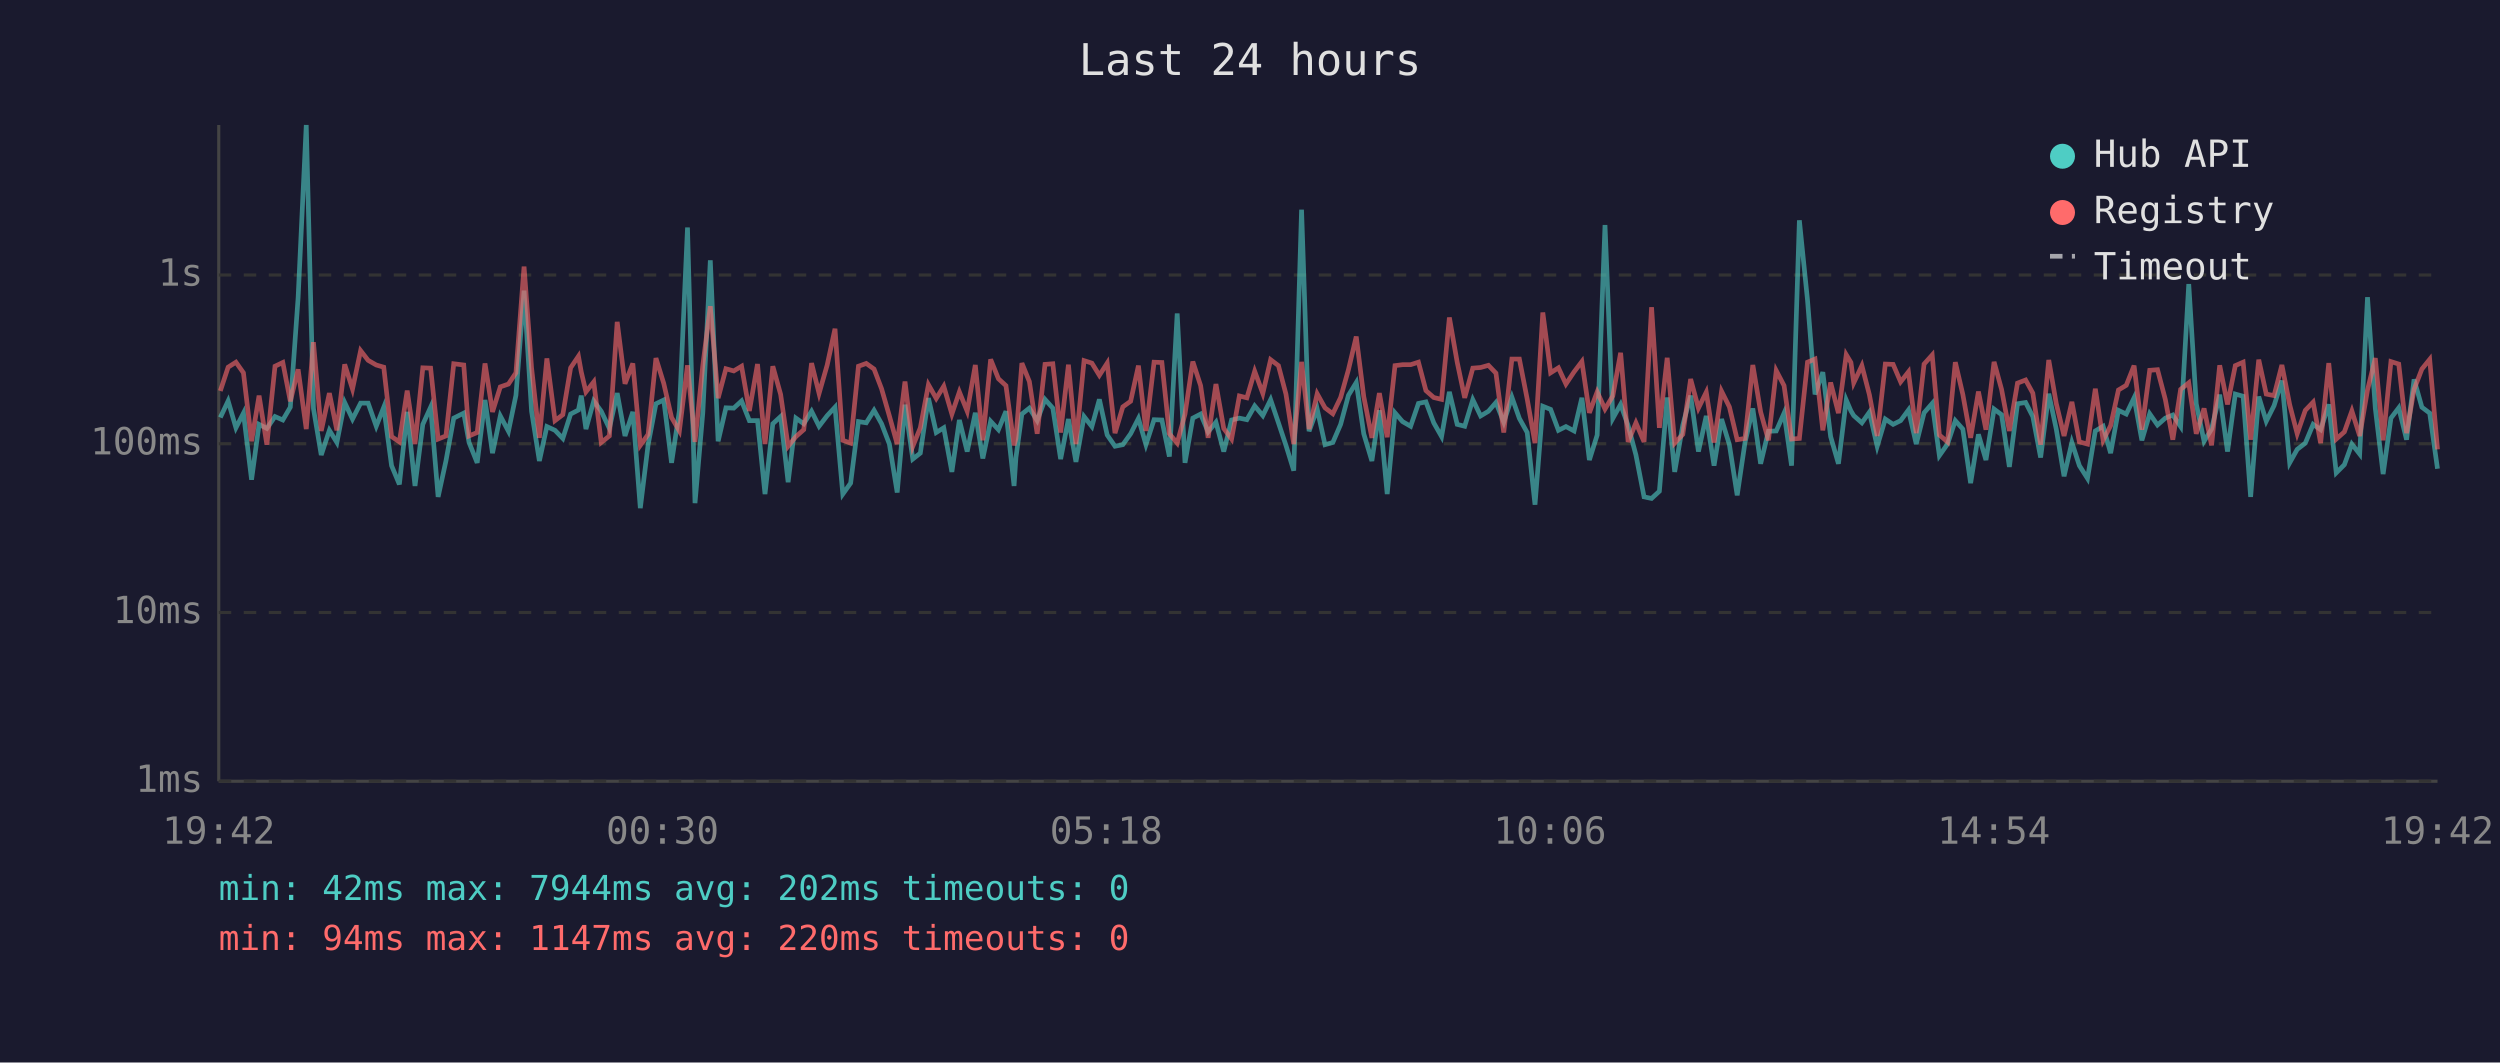
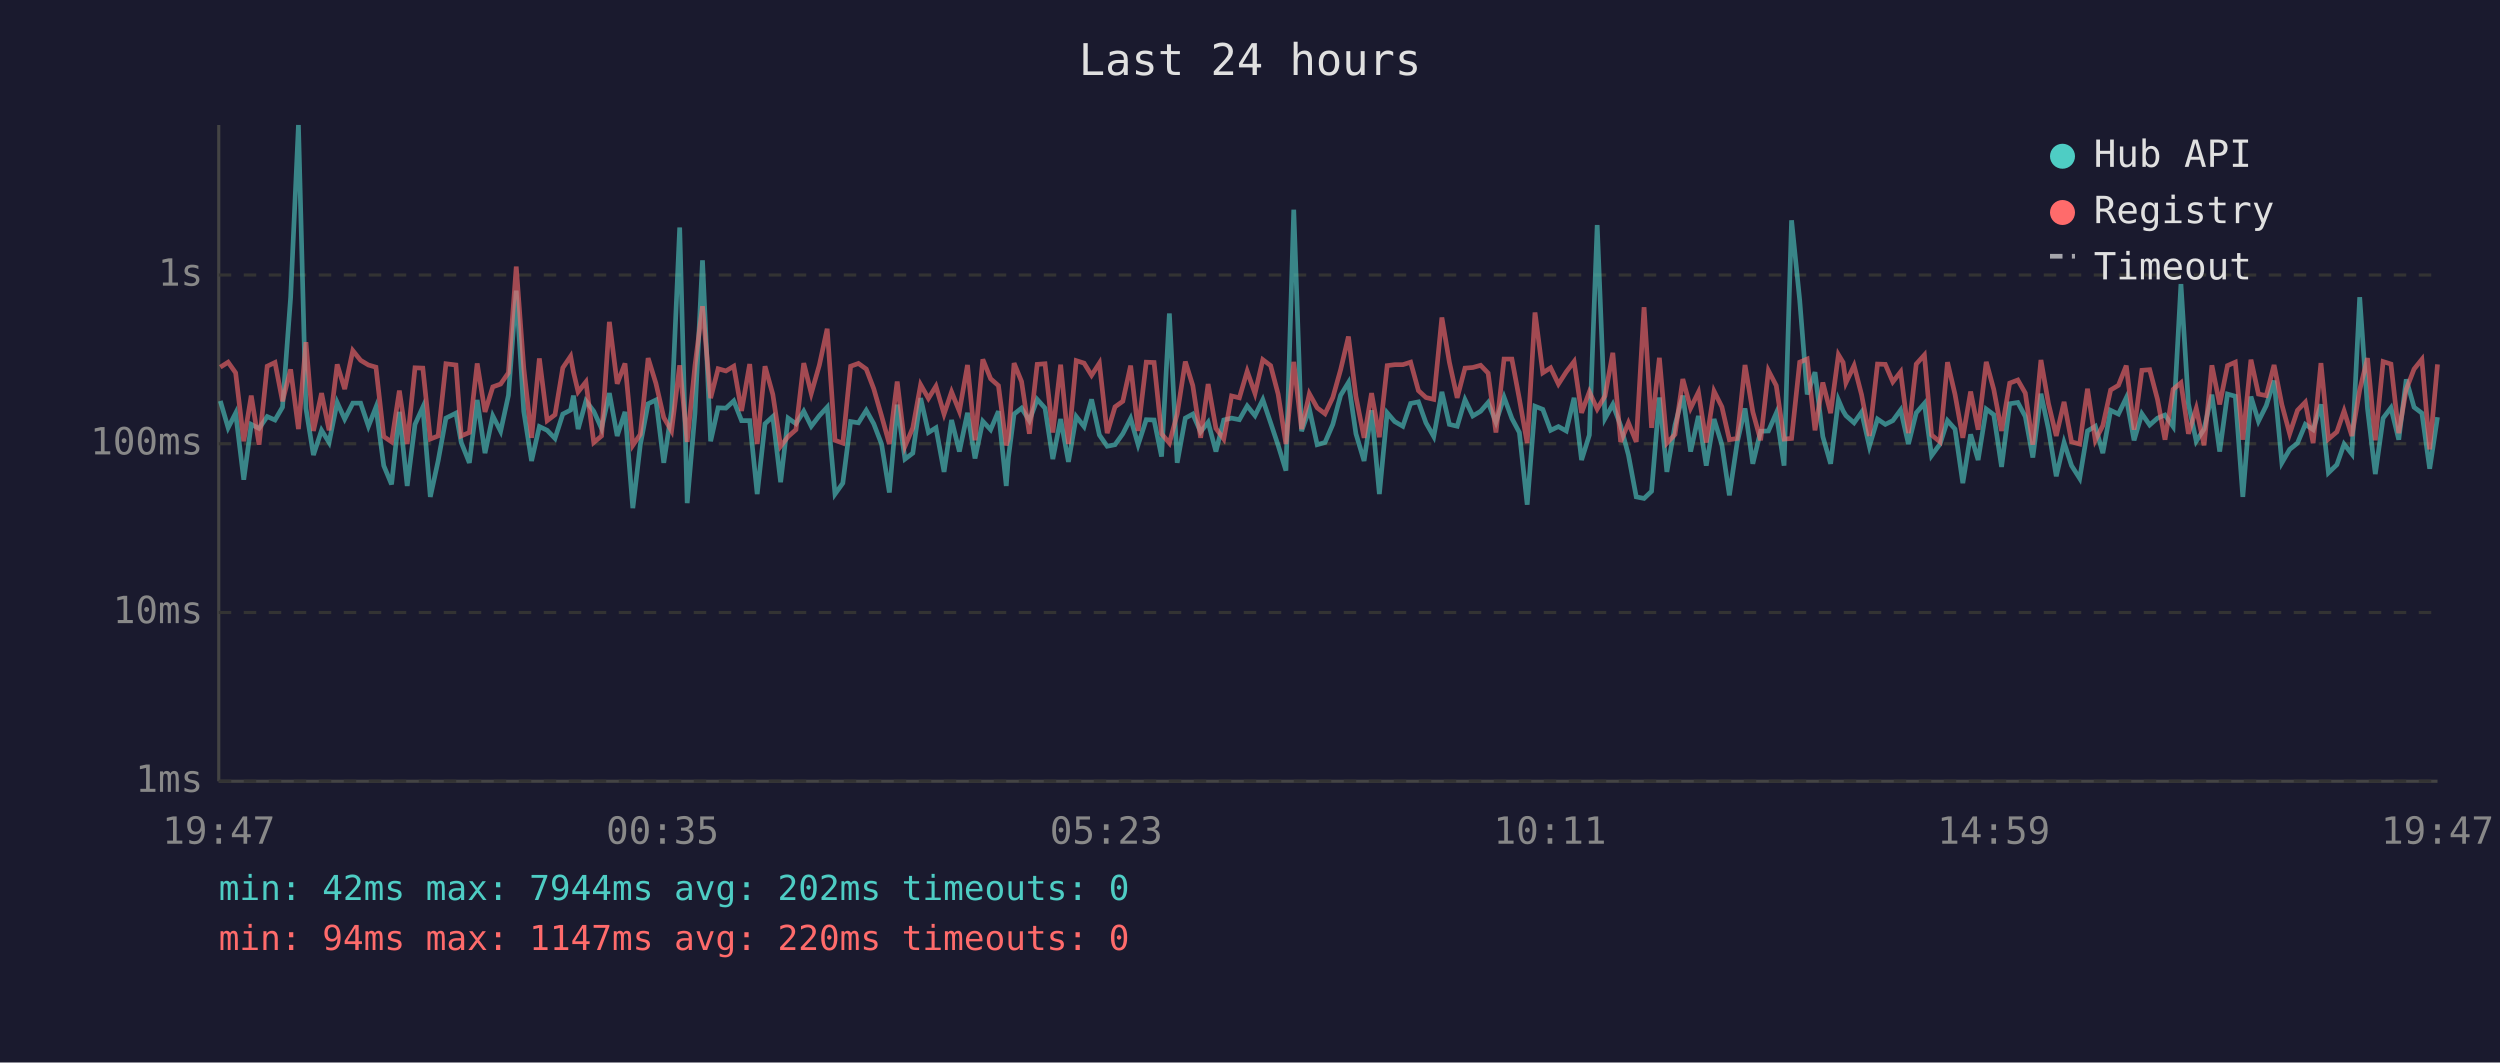
<svg xmlns="http://www.w3.org/2000/svg" viewBox="0 0 800 340" font-family="monospace" font-size="12">
  <rect width="800" height="340" fill="#1a1a2e" />
  <text x="400" y="24" fill="#e0e0e0" font-size="14" text-anchor="middle">Last 24 hours</text>
  <line x1="70" y1="40" x2="70" y2="250" stroke="#444" stroke-width="1" />
  <line x1="70" y1="250" x2="780" y2="250" stroke="#444" stroke-width="1" />
  <line x1="70" y1="250" x2="780" y2="250" stroke="#333" stroke-width="1" stroke-dasharray="4" />
  <text x="65" y="250" fill="#888" text-anchor="end" dominant-baseline="middle">1ms</text>
  <line x1="70" y1="196" x2="780" y2="196" stroke="#333" stroke-width="1" stroke-dasharray="4" />
  <text x="65" y="196" fill="#888" text-anchor="end" dominant-baseline="middle">10ms</text>
  <line x1="70" y1="142" x2="780" y2="142" stroke="#333" stroke-width="1" stroke-dasharray="4" />
  <text x="65" y="142" fill="#888" text-anchor="end" dominant-baseline="middle">100ms</text>
  <line x1="70" y1="88" x2="780" y2="88" stroke="#333" stroke-width="1" stroke-dasharray="4" />
  <text x="65" y="88" fill="#888" text-anchor="end" dominant-baseline="middle">1s</text>
-   <text x="70" y="270" fill="#888" text-anchor="middle">19:42</text>
-   <text x="212" y="270" fill="#888" text-anchor="middle">00:30</text>
-   <text x="354" y="270" fill="#888" text-anchor="middle">05:18</text>
-   <text x="496" y="270" fill="#888" text-anchor="middle">10:06</text>
-   <text x="638" y="270" fill="#888" text-anchor="middle">14:54</text>
-   <text x="780" y="270" fill="#888" text-anchor="middle">19:42</text>
-   <polyline points="70.5,133.6 73.0,128.3 75.5,136.9 77.9,132.2 80.5,153.5 82.9,135.8 85.4,137.1 88.0,133.3 90.5,134.4 92.9,130.3 95.4,95.2 98.0,40.0 100.3,130.7 102.8,145.6 105.4,137.7 107.8,141.6 110.3,128.8 112.8,134.1 115.4,129.0 117.8,129.0 120.4,136.4 122.8,130.3 125.3,149.0 127.8,155.0 130.3,131.8 132.8,155.5 135.3,135.8 137.8,130.3 140.2,159.0 142.7,147.5 145.2,133.8 148.4,132.2 150.1,141.6 152.7,148.1 155.2,128.0 157.6,145.0 160.1,133.1 162.7,138.0 165.1,126.5 167.7,93.0 170.1,131.6 172.6,147.5 175.0,136.5 177.6,137.7 180.1,140.3 182.6,132.5 185.1,131.2 186.0,126.6 187.5,137.3 190.0,128.3 192.4,131.6 195.0,137.1 197.5,125.8 200.0,139.5 202.5,131.8 204.9,162.6 207.4,142.3 209.9,129.2 212.4,128.0 214.9,148.1 217.4,131.5 220.0,72.8 222.4,161.0 224.9,132.1 227.3,83.3 229.8,141.2 232.3,130.5 234.8,130.6 237.3,128.3 239.8,134.6 242.4,134.6 244.8,158.1 247.3,135.6 249.8,133.3 252.2,154.3 254.7,133.8 257.2,135.6 259.7,131.6 262.1,136.4 264.7,133.0 267.2,130.3 269.7,158.1 272.2,154.6 274.7,134.9 277.2,135.3 279.7,131.3 282.1,135.6 284.6,142.1 287.1,157.6 289.6,129.5 292.1,146.9 294.5,145.0 297.1,127.4 299.6,138.4 302.0,136.9 304.6,151.0 307.0,134.4 309.5,144.5 312.1,132.1 314.5,146.7 317.0,134.8 319.5,137.5 321.9,131.6 324.5,155.5 325.1,146.4 327.0,132.5 329.4,130.6 331.9,134.6 334.4,127.8 336.9,130.6 339.4,146.9 341.9,134.1 344.3,147.8 346.9,133.3 349.4,136.5 351.8,127.8 354.3,139.2 356.8,142.8 359.3,142.3 361.8,138.8 364.3,133.9 366.7,142.3 369.3,134.3 371.8,134.4 374.2,146.1 376.7,100.3 379.2,148.1 381.7,133.8 384.2,132.5 386.6,138.2 389.1,135.1 391.6,144.5 394.1,134.4 396.6,133.8 399.0,134.3 401.5,129.9 404.1,133.0 406.6,127.9 409.1,135.3 411.5,142.5 414.0,150.6 416.5,67.1 418.9,138.0 421.5,130.9 424.0,142.3 426.5,141.6 429.0,135.8 431.5,126.5 434.0,122.4 436.4,138.8 439.0,147.5 441.4,131.3 443.9,158.1 446.4,132.1 448.8,134.9 451.4,136.4 453.9,129.1 456.3,128.6 458.8,135.3 461.3,139.7 463.8,125.4 466.3,135.8 468.7,136.4 471.3,127.9 473.8,133.1 476.3,131.6 478.7,128.8 481.2,135.1 483.8,127.1 486.2,133.9 488.7,138.4 491.2,161.5 493.7,130.0 496.2,131.0 498.7,137.7 501.1,136.5 503.7,137.9 506.2,127.3 508.6,147.2 511.1,139.2 513.6,72.0 516.1,133.9 518.6,129.4 521.0,136.2 523.5,145.6 526.1,159.0 528.5,159.5 531.0,157.2 533.5,127.2 535.9,151.0 538.5,136.0 541.0,126.6 543.5,144.5 546.0,133.1 548.5,149.0 550.9,134.1 553.4,142.3 555.9,158.5 558.4,141.6 560.9,130.7 563.4,148.4 565.9,138.0 568.4,137.9 570.9,132.2 573.3,149.0 575.8,70.5 578.4,96.0 580.8,126.2 583.3,119.1 585.8,139.7 588.3,148.4 590.8,128.0 592.3,131.5 593.2,133.0 595.8,135.3 598.2,131.9 600.7,142.8 603.3,134.1 605.8,135.8 608.2,134.6 610.7,131.2 613.2,142.1 615.7,132.1 618.3,129.1 620.6,145.8 623.2,142.1 625.7,134.6 628.1,137.3 630.6,154.6 633.1,139.0 635.5,147.2 638.1,130.9 640.5,132.7 643.0,149.4 645.6,129.2 648.2,128.8 650.5,133.3 653.0,146.4 655.6,126.0 658.0,137.3 660.5,152.4 663.0,141.6 665.4,149.0 668.0,153.1 670.5,137.9 673.0,136.4 675.4,145.0 677.9,131.3 680.4,132.5 682.9,127.3 685.4,140.9 687.9,132.4 690.4,136.0 692.9,133.8 695.3,132.8 697.8,136.5 700.4,90.9 702.8,129.2 705.3,141.2 707.7,137.3 710.3,126.3 712.8,144.5 715.3,126.1 717.8,126.8 720.2,159.0 722.8,126.9 725.2,134.8 727.7,129.8 730.2,121.8 732.7,148.1 735.1,143.8 737.7,141.8 740.2,135.8 742.6,137.5 745.2,129.4 747.6,151.3 750.2,148.7 752.6,142.1 755.1,145.3 757.6,95.1 760.1,130.7 762.6,151.7 765.1,133.8 767.6,130.5 770.1,140.7 772.5,121.4 775.0,130.3 777.5,132.2 780.0,150.0" fill="none" stroke="#4ecdc4" stroke-width="1.5" opacity="0.6" />
-   <polyline points="70.5,125.1 73.0,117.5 75.5,115.9 77.9,119.3 80.5,141.2 82.9,126.6 85.4,142.3 88.0,117.2 90.5,116.0 92.9,128.4 95.4,118.2 98.0,137.3 100.3,109.5 102.8,137.9 105.4,125.8 107.8,137.7 110.3,116.6 112.8,124.5 115.4,112.2 117.8,115.3 120.4,116.8 122.8,117.5 125.3,139.7 127.8,141.4 130.3,125.0 132.8,142.1 135.3,117.7 137.8,117.8 140.2,140.5 142.7,139.5 145.2,116.4 148.4,116.8 150.1,139.5 152.7,138.4 155.2,116.3 157.6,131.8 160.1,123.8 162.7,122.9 165.1,119.3 167.7,85.3 170.1,117.7 172.6,140.1 175.0,114.7 177.6,134.6 180.1,132.7 182.6,117.7 185.1,114.0 186.0,119.0 187.5,125.4 190.0,122.2 192.4,141.6 195.0,139.5 197.5,103.0 200.0,122.8 202.5,116.3 204.9,142.5 207.4,139.0 209.9,114.6 212.4,122.7 214.9,133.6 217.4,137.9 220.0,116.9 222.4,141.4 224.9,116.9 227.3,98.0 229.8,127.4 232.3,118.0 234.8,118.7 237.3,117.2 239.8,131.5 242.4,116.5 244.8,142.1 247.3,117.2 249.8,126.2 252.2,142.8 254.7,139.7 257.2,137.5 259.7,116.2 262.1,125.9 264.7,116.8 267.2,105.2 269.7,140.9 272.2,141.8 274.7,117.2 277.2,116.3 279.7,118.1 282.1,124.4 284.6,133.1 287.1,142.1 289.6,122.1 292.1,142.8 294.5,136.9 297.1,123.1 299.6,127.5 302.0,123.6 304.6,132.5 307.0,125.4 309.5,131.6 312.1,116.8 314.5,140.9 317.0,115.0 319.5,121.2 321.9,123.4 324.5,142.5 325.1,140.3 327.0,116.2 329.4,122.1 331.9,138.8 334.4,116.6 336.9,116.4 339.4,138.4 341.9,116.7 344.3,142.1 346.9,115.4 349.4,116.2 351.8,120.1 354.3,116.2 356.8,138.6 359.3,130.2 361.8,128.4 364.3,117.0 366.7,137.9 369.3,115.9 371.8,116.0 374.2,138.8 376.7,141.8 379.2,132.5 381.7,115.7 384.2,123.4 386.6,140.1 389.1,122.9 391.6,137.1 394.1,140.5 396.6,126.7 399.0,127.3 401.5,118.8 404.1,125.9 406.6,115.1 409.1,117.0 411.5,126.1 414.0,142.1 416.5,115.8 418.9,137.3 421.5,126.0 424.0,130.5 426.5,132.4 429.0,127.2 431.5,118.3 434.0,107.7 436.4,126.9 439.0,140.1 441.4,125.8 443.9,139.9 446.4,117.0 448.8,116.7 451.4,116.7 453.9,115.9 456.3,125.0 458.8,127.2 461.3,127.8 463.8,101.6 466.3,115.9 468.7,127.3 471.3,117.8 473.8,117.6 476.3,116.9 478.7,119.4 481.2,138.4 483.8,114.9 486.2,114.9 488.7,127.7 491.2,141.8 493.7,100.0 496.2,119.3 498.7,117.7 501.1,122.9 503.7,119.0 506.2,115.7 508.6,132.1 511.1,125.4 513.6,130.9 516.1,126.7 518.6,112.9 521.0,141.4 523.5,135.3 526.1,141.4 528.5,98.3 531.0,136.9 533.5,114.5 535.9,141.8 538.5,139.0 541.0,121.3 543.5,130.6 546.0,125.5 548.5,141.6 550.9,125.2 553.4,130.2 555.9,140.7 558.4,140.3 560.9,116.8 563.4,131.8 565.9,140.9 568.4,118.6 570.9,123.4 573.3,140.5 575.8,140.3 578.4,115.9 580.8,114.9 583.3,137.7 585.8,122.4 588.3,132.2 590.8,113.5 592.3,116.0 593.2,122.5 595.8,117.0 598.2,126.3 600.7,139.5 603.3,116.5 605.8,116.6 608.2,122.2 610.7,119.0 613.2,138.6 615.7,116.5 618.3,113.6 620.6,139.2 623.2,141.4 625.7,115.9 628.1,126.2 630.6,140.1 633.1,125.3 635.5,137.5 638.1,115.8 640.5,124.6 643.0,137.9 645.6,122.6 648.2,121.6 650.5,125.8 653.0,142.3 655.6,115.2 658.0,129.1 660.5,139.5 663.0,128.6 665.4,141.4 668.0,142.1 670.5,124.4 673.0,140.9 675.4,136.2 677.9,124.8 680.4,123.3 682.9,117.0 685.4,137.5 687.9,118.5 690.4,118.3 692.9,127.8 695.3,140.7 697.8,124.6 700.4,122.5 702.8,138.8 705.3,130.7 707.7,142.5 710.3,116.9 712.8,129.4 715.3,117.0 717.8,115.9 720.2,140.7 722.8,115.1 725.2,126.1 727.7,126.6 730.2,116.8 732.7,129.5 735.1,138.8 737.7,131.3 740.2,128.7 742.6,141.8 745.2,116.2 747.6,140.5 750.2,138.2 752.6,131.5 755.1,139.5 757.6,124.8 760.1,114.6 762.6,140.9 765.1,115.7 767.6,116.5 770.1,138.6 772.5,124.6 775.0,118.1 777.5,115.0 780.0,143.8" fill="none" stroke="#ff6b6b" stroke-width="1.5" opacity="0.6" />
+   <text x="70" y="270" fill="#888" text-anchor="middle">19:47</text>
+   <text x="212" y="270" fill="#888" text-anchor="middle">00:35</text>
+   <text x="354" y="270" fill="#888" text-anchor="middle">05:23</text>
+   <text x="496" y="270" fill="#888" text-anchor="middle">10:11</text>
+   <text x="638" y="270" fill="#888" text-anchor="middle">14:59</text>
+   <text x="780" y="270" fill="#888" text-anchor="middle">19:47</text>
+   <polyline points="70.5,128.3 73.0,136.9 75.4,132.2 78.0,153.5 80.4,135.8 82.9,137.1 85.5,133.3 88.0,134.4 90.4,130.3 93.0,95.2 95.5,40.0 97.9,130.7 100.3,145.6 102.9,137.7 105.3,141.6 107.9,128.8 110.3,134.1 112.9,129.0 115.4,129.0 117.9,136.4 120.3,130.3 122.8,149.0 125.3,155.0 127.8,131.8 130.3,155.5 132.8,135.8 135.3,130.3 137.7,159.0 140.2,147.5 142.7,133.8 145.9,132.2 147.6,141.6 150.2,148.1 152.7,128.0 155.2,145.0 157.7,133.1 160.2,138.0 162.7,126.5 165.2,93.0 167.6,131.6 170.1,147.5 172.6,136.5 175.1,137.7 177.6,140.3 180.1,132.5 182.6,131.2 183.5,126.6 185.0,137.3 187.5,128.3 190.0,131.6 192.5,137.1 195.0,125.8 197.5,139.5 200.0,131.8 202.5,162.6 204.9,142.3 207.4,129.2 209.9,128.0 212.4,148.1 214.9,131.5 217.5,72.8 219.9,161.0 222.4,132.1 224.8,83.3 227.4,141.2 229.8,130.5 232.3,130.6 234.8,128.3 237.3,134.6 239.9,134.6 242.3,158.1 244.8,135.6 247.3,133.3 249.8,154.3 252.2,133.8 254.7,135.6 257.2,131.6 259.6,136.4 262.2,133.0 264.7,130.3 267.2,158.1 269.7,154.6 272.2,134.9 274.7,135.3 277.2,131.3 279.6,135.6 282.1,142.1 284.6,157.6 287.1,129.5 289.6,146.9 292.1,145.0 294.6,127.4 297.1,138.4 299.5,136.9 302.1,151.0 304.5,134.4 307.0,144.5 309.6,132.1 312.0,146.7 314.5,134.8 317.0,137.5 319.5,131.6 322.0,155.5 322.7,146.4 324.5,132.5 326.9,130.6 329.4,134.6 331.9,127.8 334.4,130.6 336.9,146.9 339.4,134.1 341.9,147.8 344.4,133.3 346.9,136.5 349.3,127.8 351.8,139.2 354.3,142.8 356.8,142.3 359.3,138.8 361.8,133.9 364.2,142.3 366.8,134.3 369.3,134.4 371.7,146.1 374.2,100.3 376.7,148.1 379.3,133.8 381.7,132.5 384.2,138.2 386.6,135.1 389.1,144.5 391.6,134.4 394.1,133.8 396.6,134.3 399.1,129.9 401.6,133.0 404.1,127.9 406.6,135.3 409.0,142.5 411.5,150.6 414.0,67.1 416.5,138.0 419.0,130.9 421.5,142.3 424.0,141.6 426.5,135.8 429.0,126.5 431.5,122.4 433.9,138.8 436.5,147.5 438.9,131.3 441.4,158.1 443.9,132.1 446.3,134.9 448.9,136.4 451.4,129.1 453.9,128.6 456.3,135.3 458.8,139.7 461.4,125.4 463.8,135.8 466.3,136.4 468.8,127.9 471.3,133.1 473.8,131.6 476.2,128.8 478.7,135.1 481.3,127.1 483.8,133.9 486.2,138.4 488.7,161.5 491.2,130.0 493.7,131.0 496.2,137.7 498.7,136.5 501.2,137.9 503.7,127.3 506.1,147.2 508.6,139.2 511.1,72.0 513.6,133.9 516.1,129.4 518.6,136.2 521.1,145.6 523.6,159.0 526.1,159.5 528.5,157.2 531.0,127.2 533.4,151.0 536.0,136.0 538.5,126.6 541.0,144.5 543.5,133.1 546.0,149.0 548.5,134.1 551.0,142.3 553.4,158.5 555.9,141.6 558.4,130.7 560.9,148.4 563.4,138.0 565.9,137.9 568.4,132.2 570.9,149.0 573.3,70.5 575.9,96.0 578.3,126.2 580.8,119.1 583.3,139.7 585.8,148.4 588.3,128.0 589.8,131.5 590.7,133.0 593.3,135.3 595.7,131.9 598.2,142.8 600.8,134.1 603.3,135.8 605.7,134.6 608.2,131.2 610.7,142.1 613.2,132.1 615.8,129.1 618.1,145.8 620.8,142.1 623.2,134.6 625.6,137.3 628.1,154.6 630.6,139.0 633.0,147.2 635.6,130.9 638.0,132.7 640.5,149.4 643.1,129.2 645.7,128.8 648.1,133.3 650.5,146.4 653.1,126.0 655.5,137.3 658.0,152.4 660.5,141.6 662.9,149.0 665.5,153.1 668.0,137.9 670.5,136.4 672.9,145.0 675.4,131.3 677.9,132.5 680.4,127.3 682.9,140.9 685.4,132.4 687.9,136.0 690.4,133.8 692.8,132.8 695.4,136.5 697.9,90.9 700.3,129.2 702.8,141.2 705.3,137.3 707.8,126.3 710.3,144.5 712.8,126.1 715.3,126.8 717.7,159.0 720.3,126.9 722.7,134.8 725.2,129.8 727.7,121.8 730.2,148.1 732.7,143.8 735.2,141.8 737.7,135.8 740.2,137.5 742.7,129.4 745.1,151.3 747.8,148.7 750.1,142.1 752.6,145.3 755.1,95.1 757.6,130.7 760.1,151.7 762.6,133.8 765.1,130.5 767.6,140.7 770.0,121.4 772.5,130.3 775.0,132.2 777.5,150.0 780.0,133.5" fill="none" stroke="#4ecdc4" stroke-width="1.5" opacity="0.6" />
+   <polyline points="70.5,117.5 73.0,115.9 75.4,119.3 78.0,141.2 80.4,126.6 82.9,142.3 85.5,117.2 88.0,116.0 90.4,128.4 93.0,118.2 95.5,137.3 97.9,109.5 100.3,137.9 102.9,125.8 105.3,137.7 107.9,116.6 110.3,124.5 112.9,112.2 115.4,115.3 117.9,116.8 120.3,117.5 122.8,139.7 125.3,141.4 127.8,125.0 130.3,142.1 132.8,117.7 135.3,117.8 137.7,140.5 140.2,139.5 142.7,116.4 145.9,116.8 147.6,139.5 150.2,138.4 152.7,116.3 155.2,131.8 157.7,123.8 160.2,122.9 162.7,119.3 165.2,85.3 167.6,117.7 170.1,140.1 172.6,114.7 175.1,134.6 177.6,132.7 180.1,117.7 182.6,114.0 183.5,119.0 185.0,125.4 187.5,122.2 190.0,141.6 192.5,139.5 195.0,103.0 197.5,122.8 200.0,116.3 202.5,142.5 204.9,139.0 207.4,114.6 209.9,122.7 212.4,133.6 214.9,137.9 217.5,116.9 219.9,141.4 222.4,116.9 224.8,98.0 227.4,127.4 229.8,118.0 232.3,118.7 234.8,117.2 237.3,131.5 239.9,116.5 242.3,142.1 244.8,117.2 247.3,126.2 249.8,142.8 252.2,139.7 254.7,137.5 257.2,116.2 259.6,125.9 262.2,116.8 264.7,105.2 267.2,140.9 269.7,141.8 272.2,117.2 274.7,116.3 277.2,118.1 279.6,124.4 282.1,133.1 284.6,142.1 287.1,122.1 289.6,142.8 292.1,136.9 294.6,123.1 297.1,127.5 299.5,123.6 302.1,132.5 304.5,125.4 307.0,131.6 309.6,116.8 312.0,140.9 314.5,115.0 317.0,121.2 319.5,123.4 322.0,142.5 322.7,140.3 324.5,116.2 326.9,122.1 329.4,138.8 331.9,116.6 334.4,116.4 336.9,138.4 339.4,116.7 341.9,142.1 344.4,115.4 346.9,116.2 349.3,120.1 351.8,116.2 354.3,138.6 356.8,130.2 359.3,128.4 361.8,117.0 364.2,137.9 366.8,115.9 369.3,116.0 371.7,138.8 374.2,141.8 376.7,132.5 379.3,115.7 381.7,123.4 384.2,140.1 386.6,122.9 389.1,137.1 391.6,140.5 394.1,126.7 396.6,127.3 399.1,118.8 401.6,125.9 404.1,115.1 406.6,117.0 409.0,126.1 411.5,142.1 414.0,115.8 416.5,137.3 419.0,126.0 421.5,130.5 424.0,132.4 426.5,127.2 429.0,118.3 431.5,107.7 433.9,126.9 436.5,140.1 438.9,125.8 441.4,139.9 443.9,117.0 446.3,116.7 448.9,116.7 451.4,115.9 453.9,125.0 456.3,127.2 458.8,127.8 461.4,101.6 463.8,115.9 466.3,127.3 468.8,117.8 471.3,117.6 473.8,116.9 476.2,119.4 478.7,138.4 481.3,114.9 483.8,114.9 486.2,127.7 488.7,141.8 491.2,100.0 493.7,119.3 496.2,117.7 498.7,122.9 501.2,119.0 503.7,115.7 506.1,132.1 508.6,125.4 511.1,130.9 513.6,126.7 516.1,112.9 518.6,141.4 521.1,135.3 523.6,141.4 526.1,98.3 528.5,136.9 531.0,114.5 533.4,141.8 536.0,139.0 538.5,121.3 541.0,130.6 543.5,125.5 546.0,141.6 548.5,125.2 551.0,130.2 553.4,140.7 555.9,140.3 558.4,116.8 560.9,131.8 563.4,140.9 565.9,118.6 568.4,123.4 570.9,140.5 573.3,140.3 575.9,115.9 578.3,114.9 580.8,137.7 583.3,122.4 585.8,132.2 588.3,113.5 589.8,116.0 590.7,122.5 593.3,117.0 595.7,126.3 598.2,139.5 600.8,116.5 603.3,116.6 605.7,122.2 608.2,119.0 610.7,138.6 613.2,116.5 615.8,113.6 618.1,139.2 620.8,141.4 623.2,115.9 625.6,126.2 628.1,140.1 630.6,125.3 633.0,137.5 635.6,115.8 638.0,124.6 640.5,137.9 643.1,122.6 645.7,121.6 648.1,125.8 650.5,142.3 653.1,115.2 655.5,129.1 658.0,139.5 660.5,128.6 662.9,141.4 665.5,142.1 668.0,124.4 670.5,140.9 672.9,136.2 675.4,124.8 677.9,123.3 680.4,117.0 682.9,137.5 685.4,118.5 687.9,118.3 690.4,127.8 692.8,140.7 695.4,124.6 697.9,122.5 700.3,138.8 702.8,130.7 705.3,142.5 707.8,116.9 710.3,129.4 712.8,117.0 715.3,115.9 717.7,140.7 720.3,115.1 722.7,126.1 725.2,126.6 727.7,116.8 730.2,129.5 732.7,138.8 735.2,131.3 737.7,128.7 740.2,141.8 742.7,116.2 745.1,140.5 747.8,138.2 750.1,131.5 752.6,139.5 755.1,124.8 757.6,114.6 760.1,140.9 762.6,115.7 765.1,116.5 767.6,138.6 770.0,124.6 772.5,118.1 775.0,115.0 777.5,143.8 780.0,116.6" fill="none" stroke="#ff6b6b" stroke-width="1.5" opacity="0.6" />
  <circle cx="660" cy="50" r="4" fill="#4ecdc4" />
  <text x="670" y="50" fill="#e0e0e0" dominant-baseline="middle">Hub API</text>
  <circle cx="660" cy="68" r="4" fill="#ff6b6b" />
  <text x="670" y="68" fill="#e0e0e0" dominant-baseline="middle">Registry</text>
  <line x1="656" y1="82" x2="664" y2="82" stroke="#e0e0e0" stroke-width="1.5" stroke-dasharray="4,3" opacity="0.7" />
  <text x="670" y="86" fill="#e0e0e0" dominant-baseline="middle">Timeout</text>
  <text x="70" y="288" fill="#4ecdc4" font-size="11">min: 42ms  max: 7944ms  avg: 202ms  timeouts: 0</text>
  <text x="70" y="304" fill="#ff6b6b" font-size="11">min: 94ms  max: 1147ms  avg: 220ms  timeouts: 0</text>
</svg>
